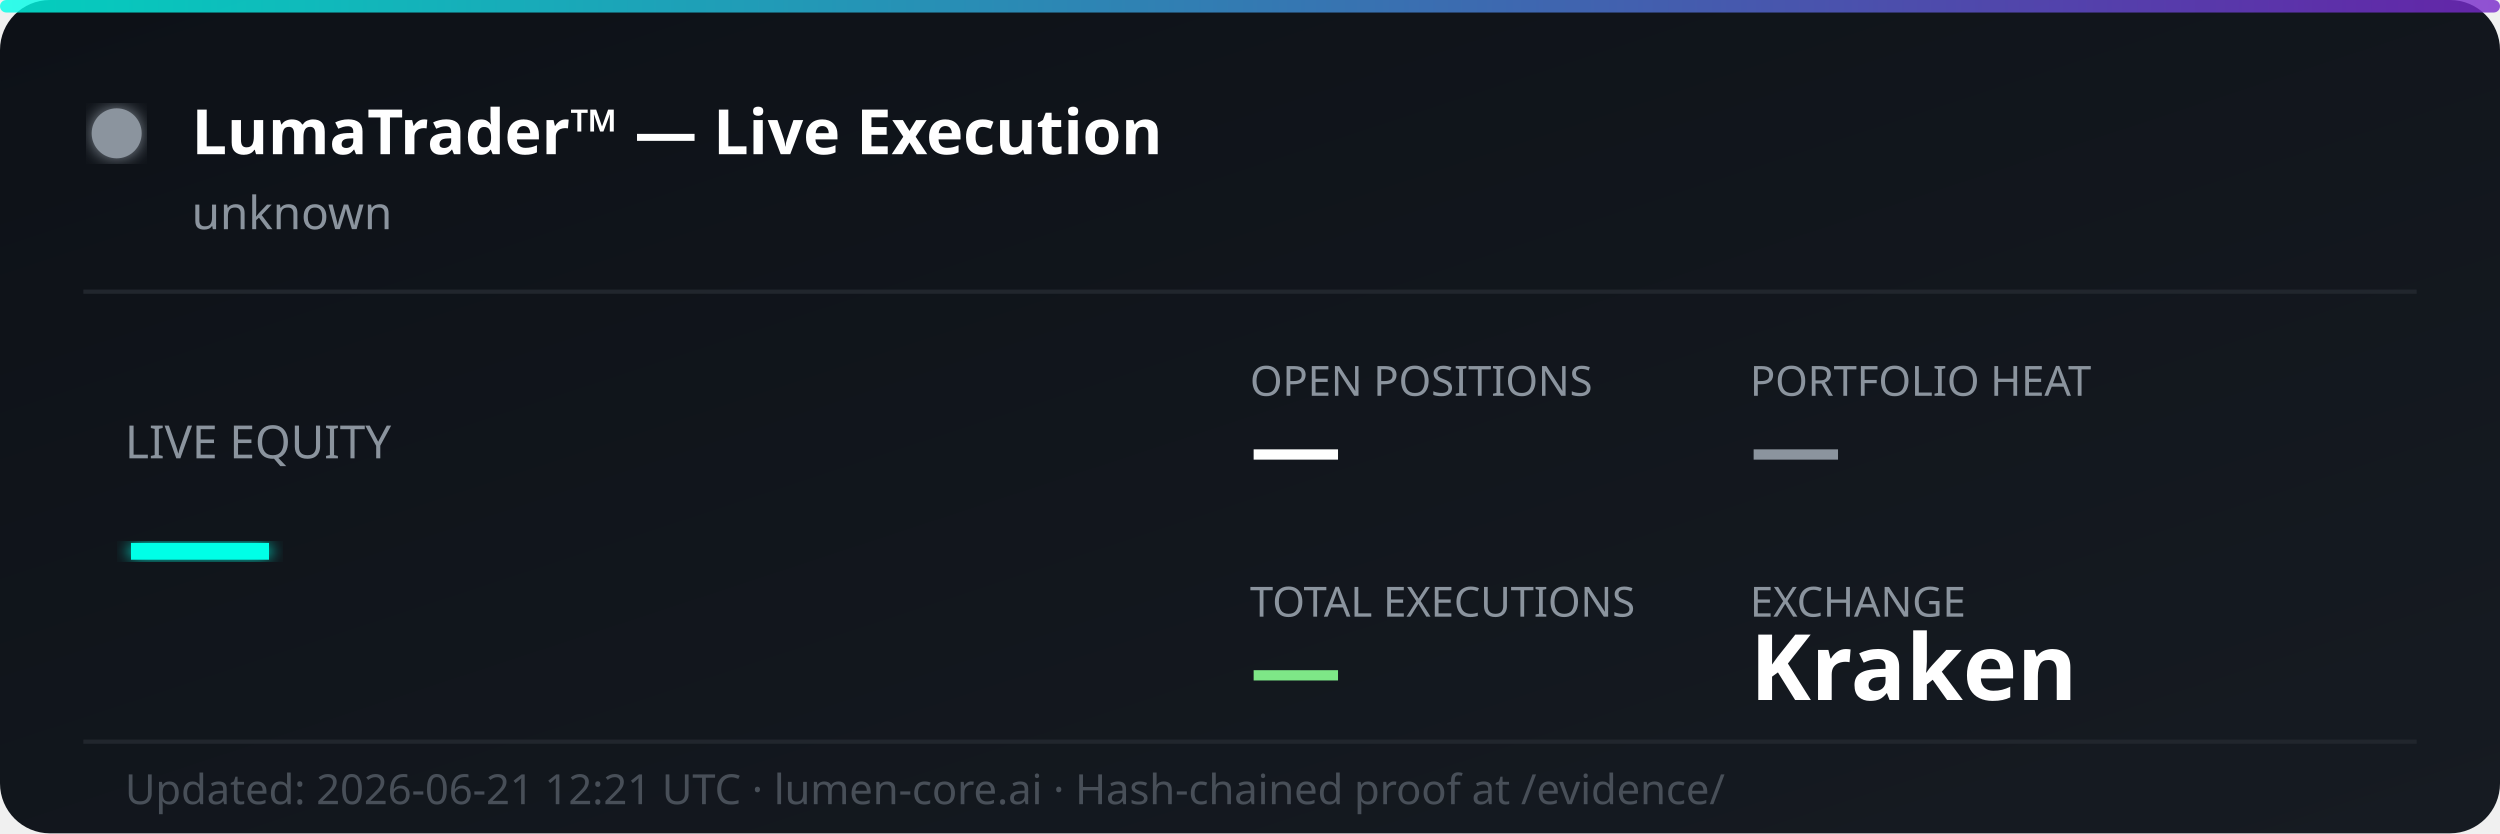
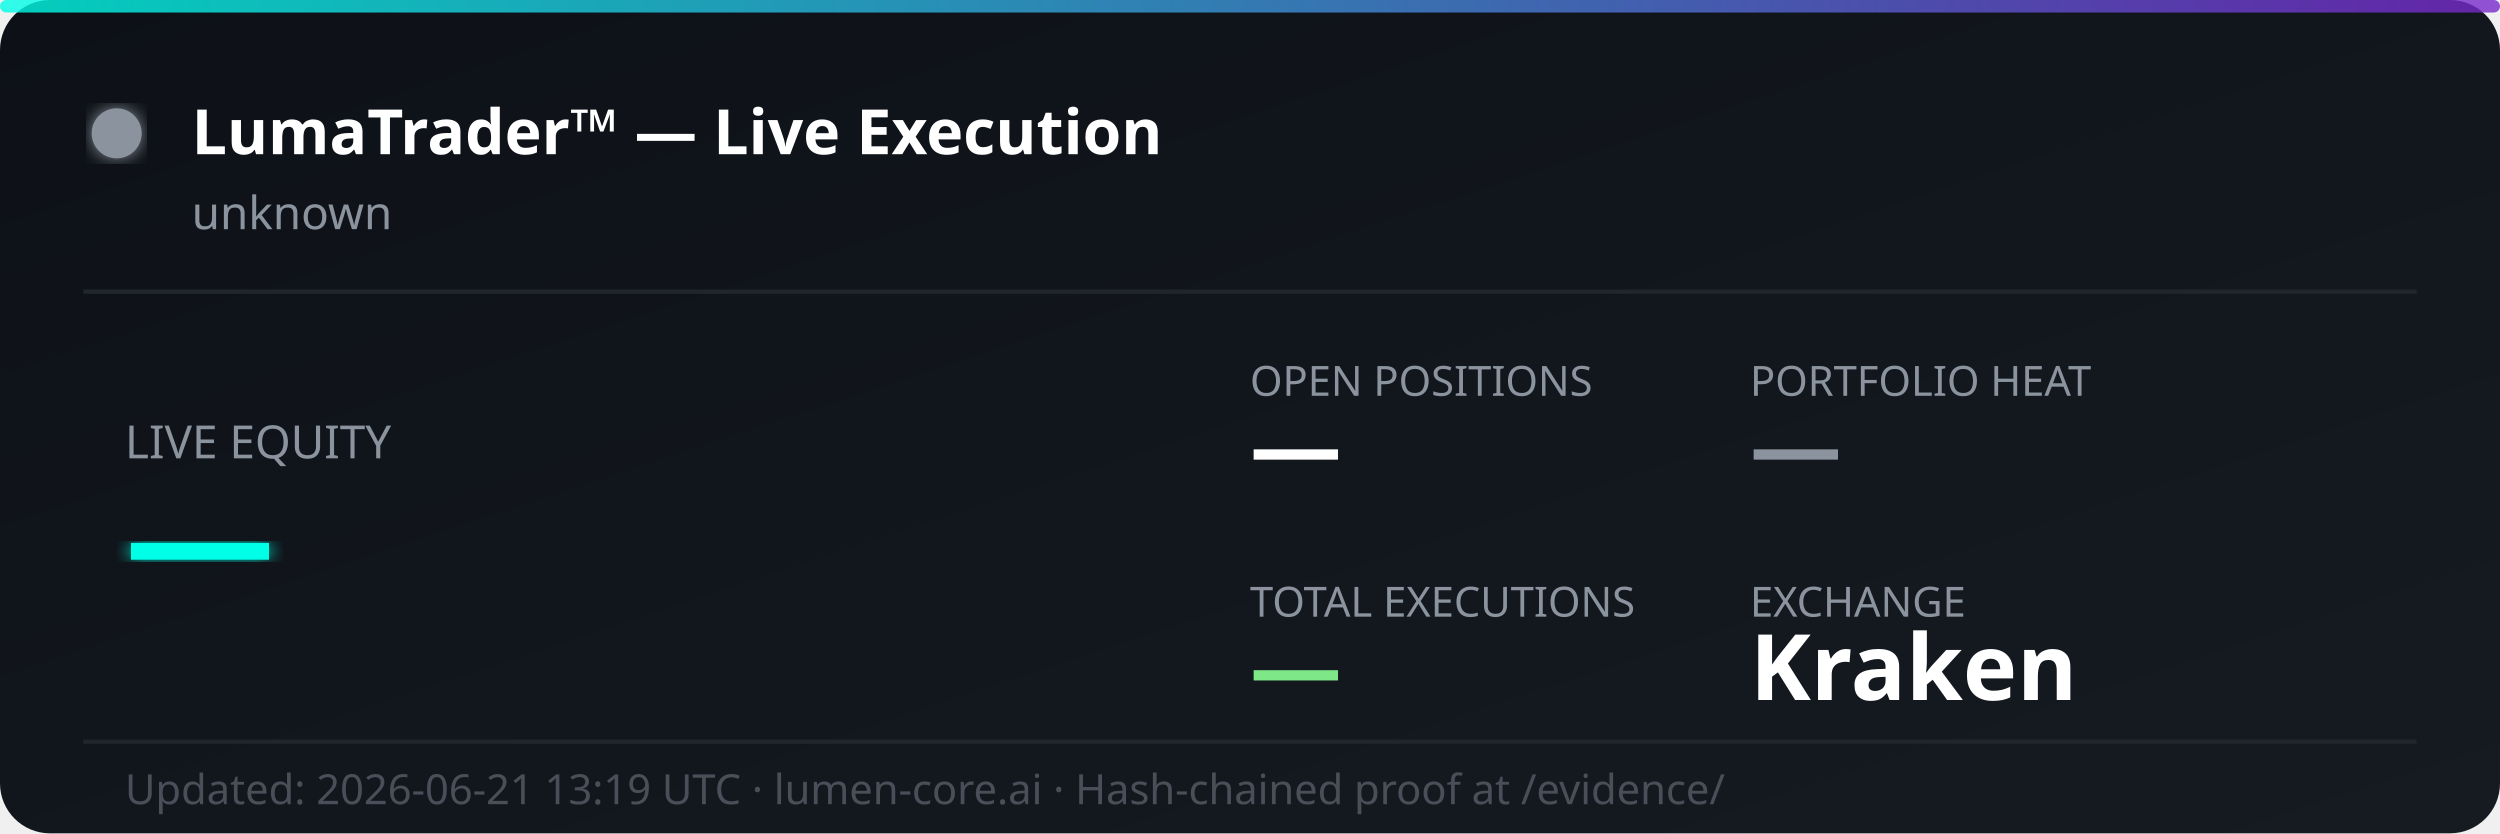
<svg xmlns="http://www.w3.org/2000/svg" width="600" height="200" viewBox="0 0 600 200" fill="none">
  <defs>
    <linearGradient id="bg" x1="0%" y1="0%" x2="100%" y2="100%">
      <stop offset="0%" style="stop-color:#0d1117;stop-opacity:1" />
      <stop offset="100%" style="stop-color:#161b22;stop-opacity:1" />
    </linearGradient>
    <linearGradient id="accent" x1="0%" y1="0%" x2="100%" y2="0%">
      <stop offset="0%" style="stop-color:#00ffe7;stop-opacity:0.8" />
      <stop offset="100%" style="stop-color:#7928ca;stop-opacity:0.8" />
    </linearGradient>
    <filter id="glow">
      <feGaussianBlur stdDeviation="2" result="coloredBlur" />
      <feMerge>
        <feMergeNode in="coloredBlur" />
        <feMergeNode in="SourceGraphic" />
      </feMerge>
    </filter>
  </defs>
  <rect width="600" height="200" rx="12" fill="url(#bg)" />
  <rect width="600" height="3" rx="1.5" fill="url(#accent)" />
  <circle cx="28" cy="32" r="6" fill="#8b949e" filter="url(#glow)">
    <animate attributeName="opacity" values="1;0.3;1" dur="2s" repeatCount="indefinite" />
  </circle>
  <text x="46" y="37" font-family="'Segoe UI', system-ui, sans-serif" font-size="15" font-weight="700" fill="#ffffff">LumaTrader™ — Live Execution</text>
  <text x="46" y="55" font-family="'Segoe UI', system-ui, sans-serif" font-size="11" fill="#8b949e">unknown</text>
  <line x1="20" y1="70" x2="580" y2="70" stroke="#21262d" stroke-width="1" />
  <text x="30" y="110" font-family="'Segoe UI', system-ui, sans-serif" font-size="11" fill="#8b949e">LIVE EQUITY</text>
  <text x="30" y="142" font-family="'Segoe UI', system-ui, sans-serif" font-size="36" font-weight="800" fill="#00ffe7" filter="url(#glow)">—</text>
  <text x="300" y="95" font-family="'Segoe UI', system-ui, sans-serif" font-size="10" fill="#8b949e">OPEN POSITIONS</text>
  <text x="300" y="115" font-family="'Segoe UI', system-ui, sans-serif" font-size="22" font-weight="700" fill="#ffffff">—</text>
  <text x="420" y="95" font-family="'Segoe UI', system-ui, sans-serif" font-size="10" fill="#8b949e">PORTFOLIO HEAT</text>
  <text x="420" y="115" font-family="'Segoe UI', system-ui, sans-serif" font-size="22" font-weight="700" fill="#8b949e">—</text>
  <text x="300" y="148" font-family="'Segoe UI', system-ui, sans-serif" font-size="10" fill="#8b949e">TOTAL EXECUTIONS</text>
  <text x="300" y="168" font-family="'Segoe UI', system-ui, sans-serif" font-size="22" font-weight="700" fill="#7ee787">—</text>
  <text x="420" y="148" font-family="'Segoe UI', system-ui, sans-serif" font-size="10" fill="#8b949e">EXCHANGE</text>
  <text x="420" y="168" font-family="'Segoe UI', system-ui, sans-serif" font-size="22" font-weight="700" fill="#ffffff">Kraken</text>
  <line x1="20" y1="178" x2="580" y2="178" stroke="#21262d" stroke-width="1" />
-   <text x="30" y="193" font-family="'Segoe UI', system-ui, sans-serif" font-size="10" fill="#484f58">Updated: 2026-06-21 12:21 UTC · lumen-core.ai · Hash-chained proof at /evidence/</text>
+   <text x="30" y="193" font-family="'Segoe UI', system-ui, sans-serif" font-size="10" fill="#484f58">Updated: 2026-06-21 13:19 UTC · lumen-core.ai · Hash-chained proof at /evidence/</text>
</svg>
